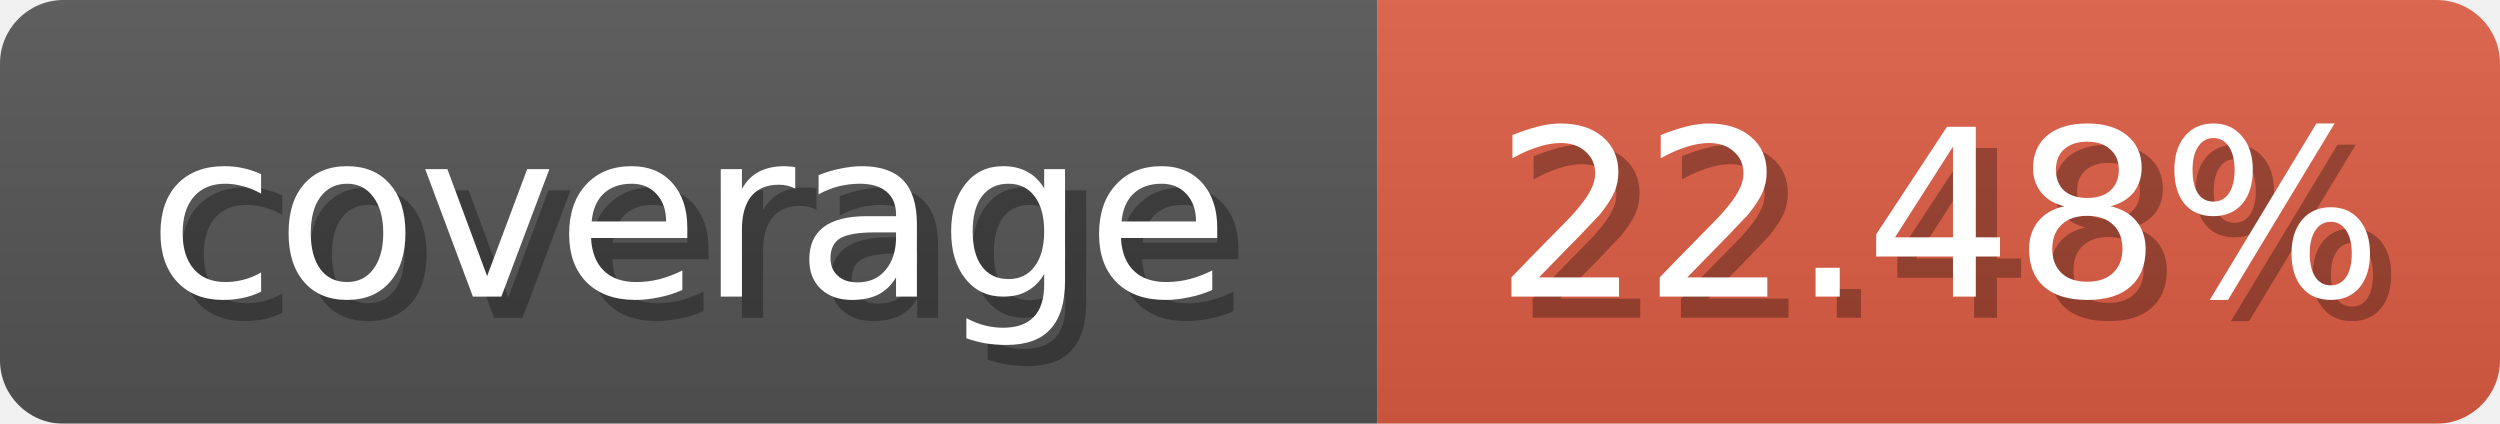
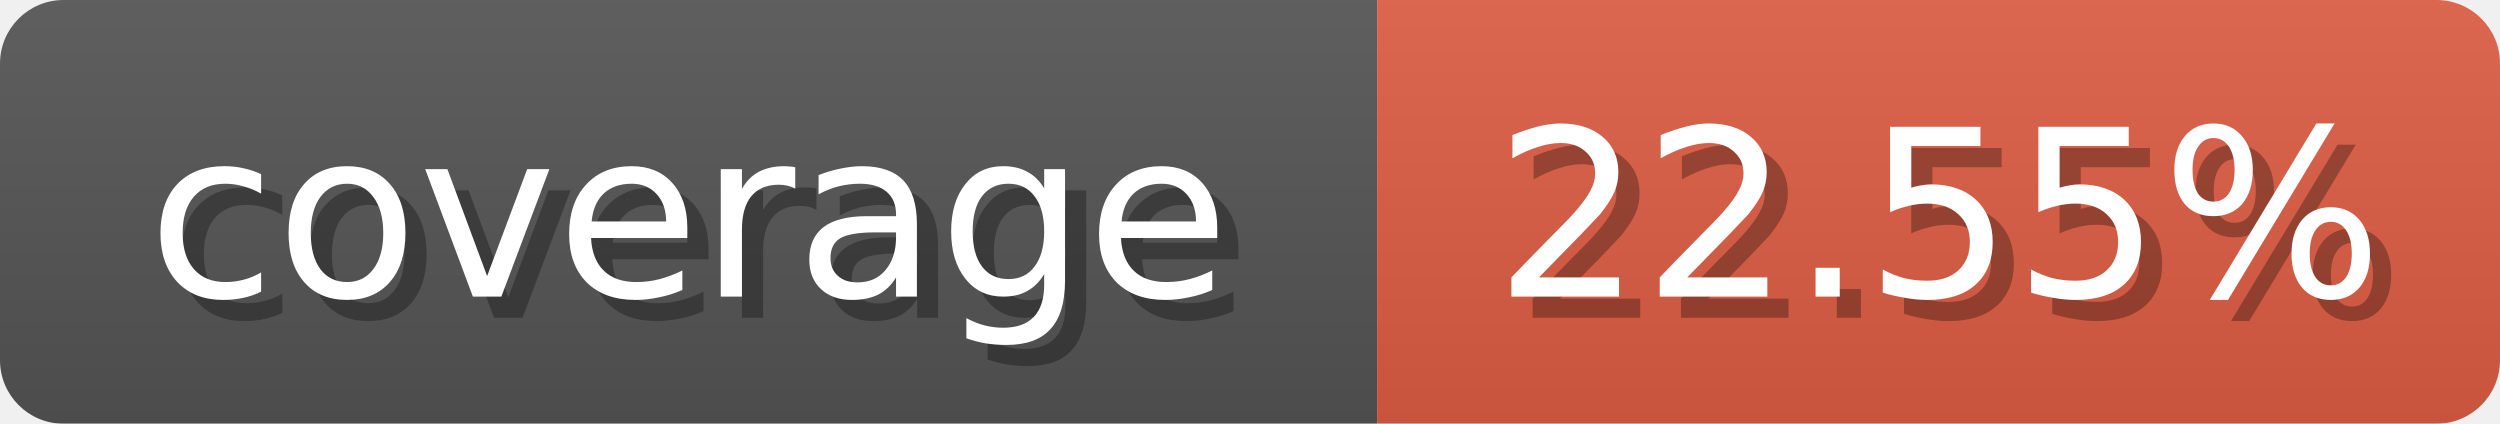
<svg xmlns="http://www.w3.org/2000/svg" width="118" height="20">
  <linearGradient id="b" x2="0" y2="100%">
    <stop offset="0" stop-color="#bbb" stop-opacity=".1" />
    <stop offset="1" stop-opacity=".1" />
  </linearGradient>
  <mask id="anybadge_1">
    <rect width="118" height="20" rx="3" fill="#fff" />
  </mask>
  <g mask="url(#anybadge_1)">
    <path fill="#555" d="M0 0h65v20H0z" />
    <path fill="#E05D44" d="M65 0h53v20H65z" />
    <path fill="url(#b)" d="M0 0h118v20H0z" />
  </g>
  <g fill="#fff" text-anchor="middle" font-family="DejaVu Sans,Verdana,Geneva,sans-serif" font-size="11">
    <text x="33.5" y="15" fill="#010101" fill-opacity=".3">coverage</text>
    <text x="32.5" y="14">coverage</text>
  </g>
  <g fill="#fff" text-anchor="middle" font-family="DejaVu Sans,Verdana,Geneva,sans-serif" font-size="11">
-     <text x="92.5" y="15" fill="#010101" fill-opacity=".3">22.48%</text>
-     <text x="91.5" y="14">22.48%</text>
+     <text x="92.5" y="15" fill="#010101" fill-opacity=".3">22.55%</text>
+     <text x="91.5" y="14">22.55%</text>
  </g>
</svg>
